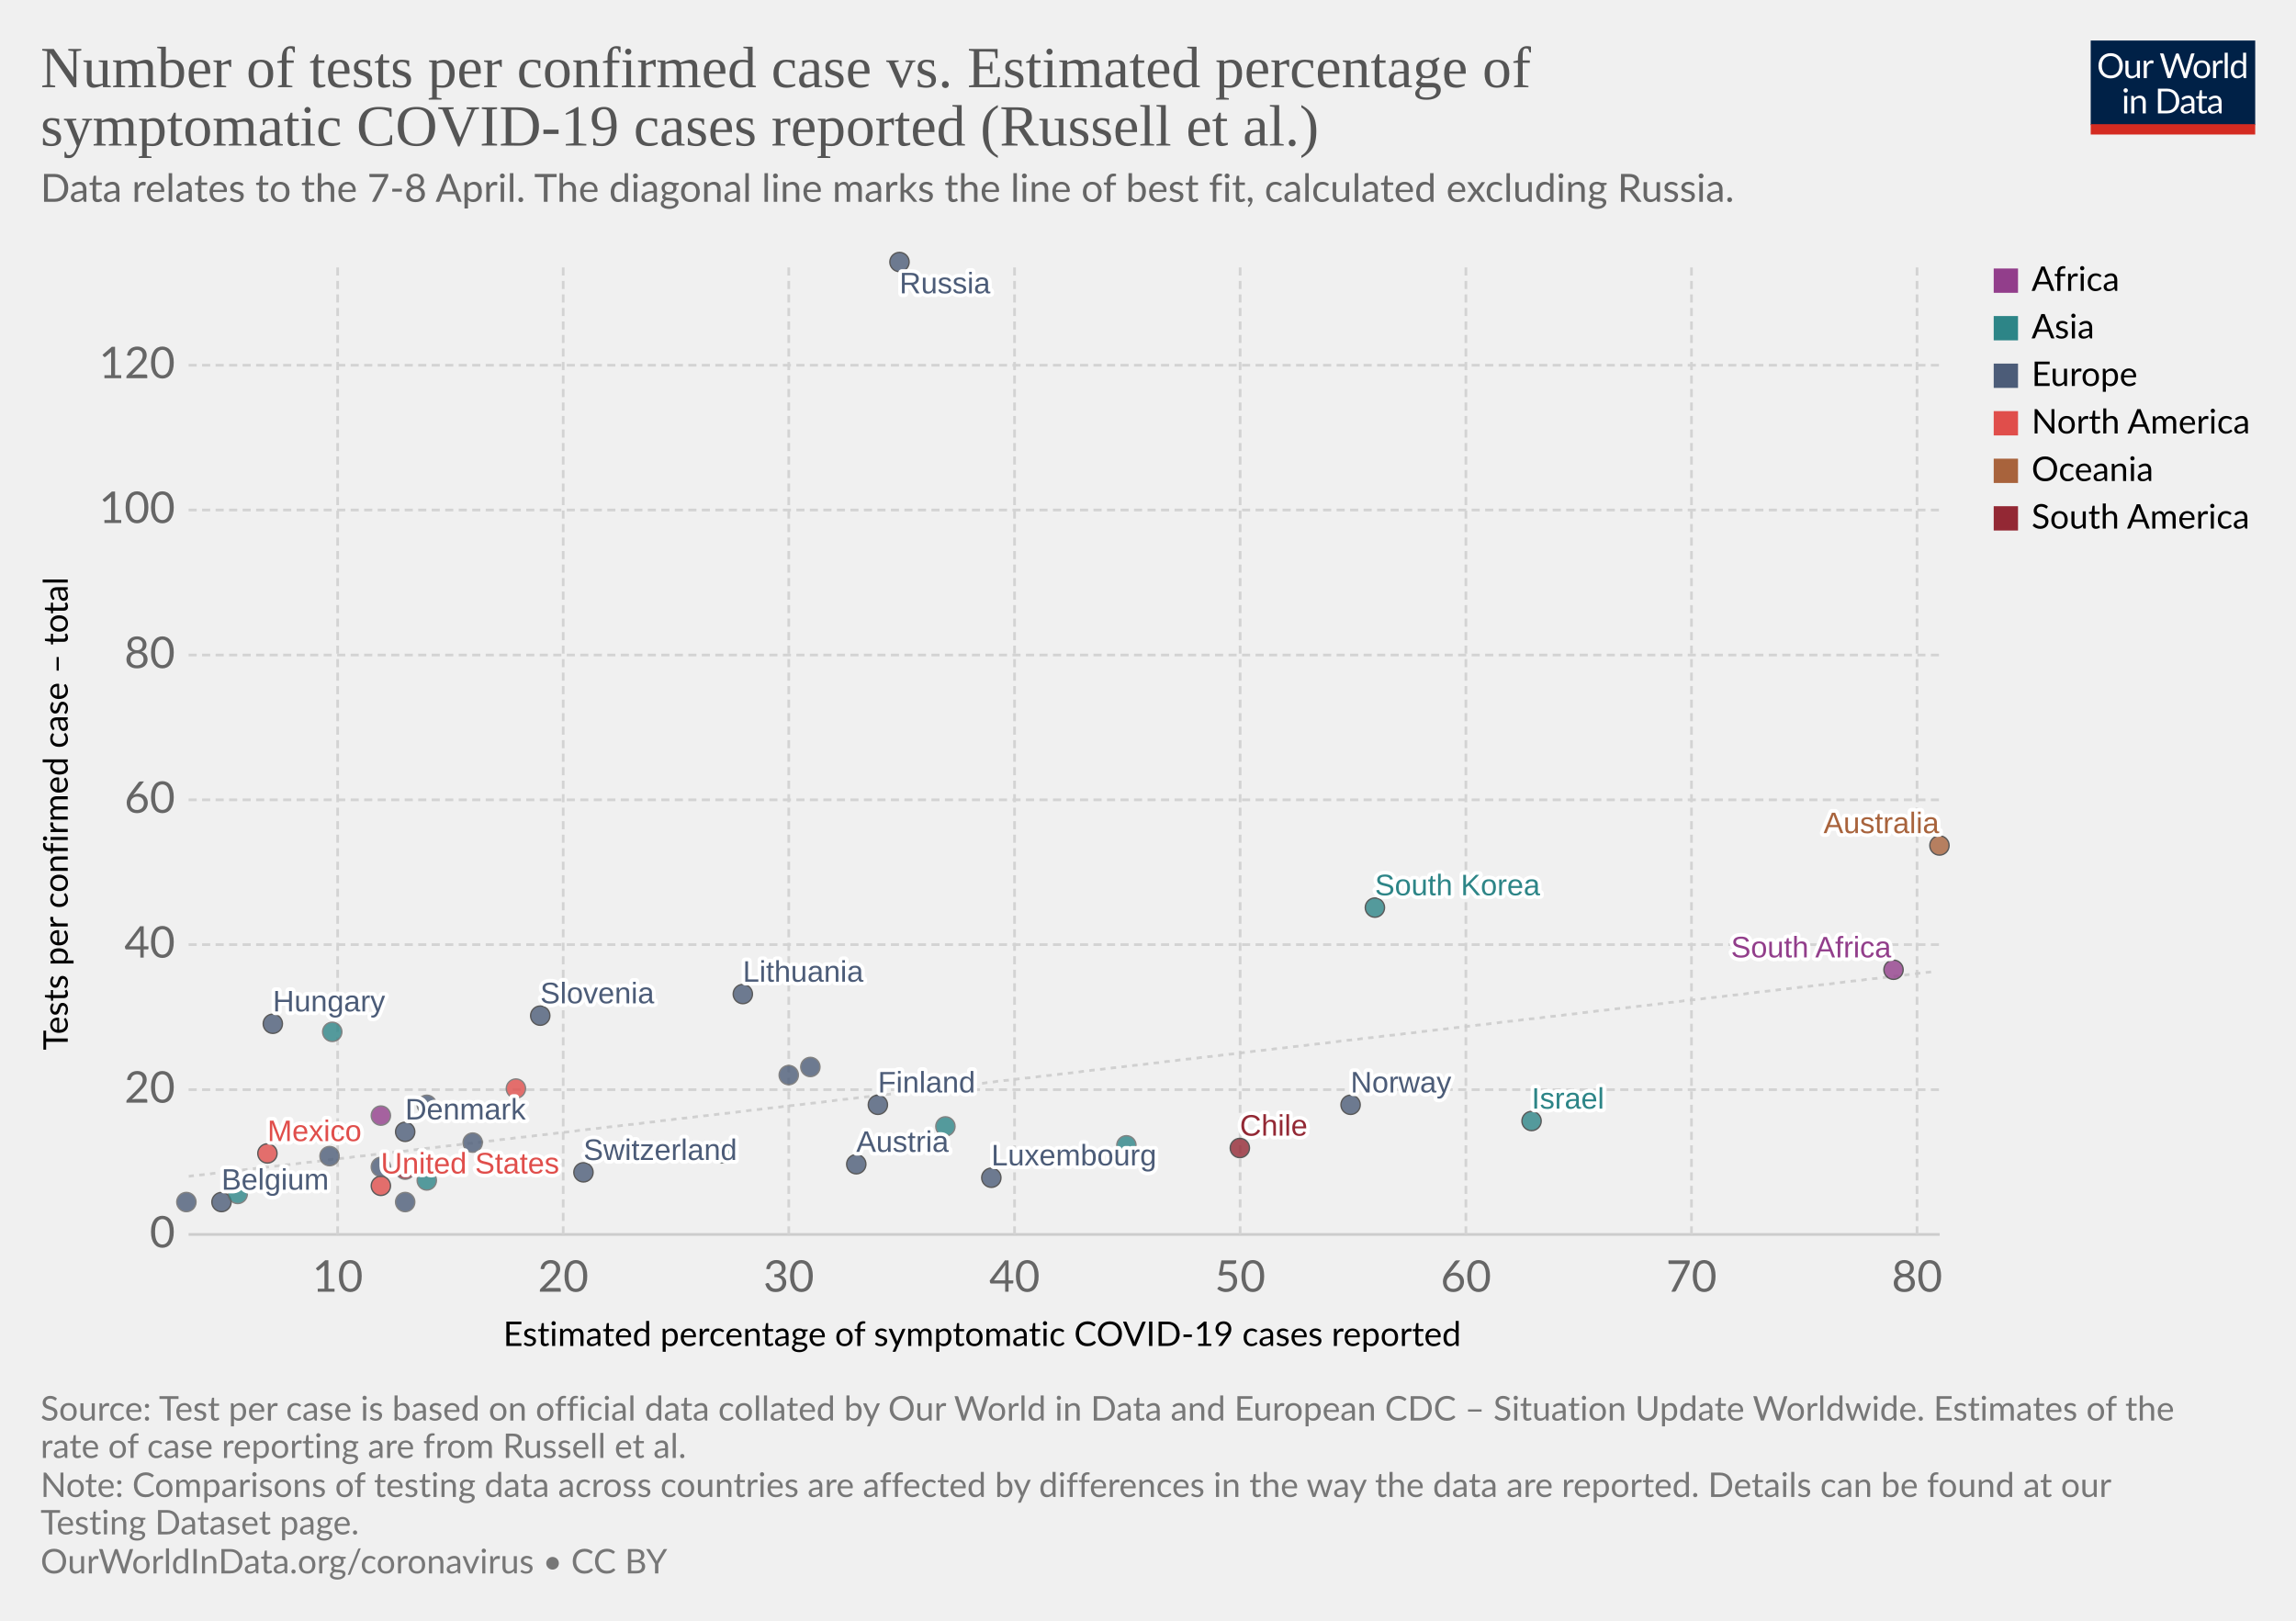
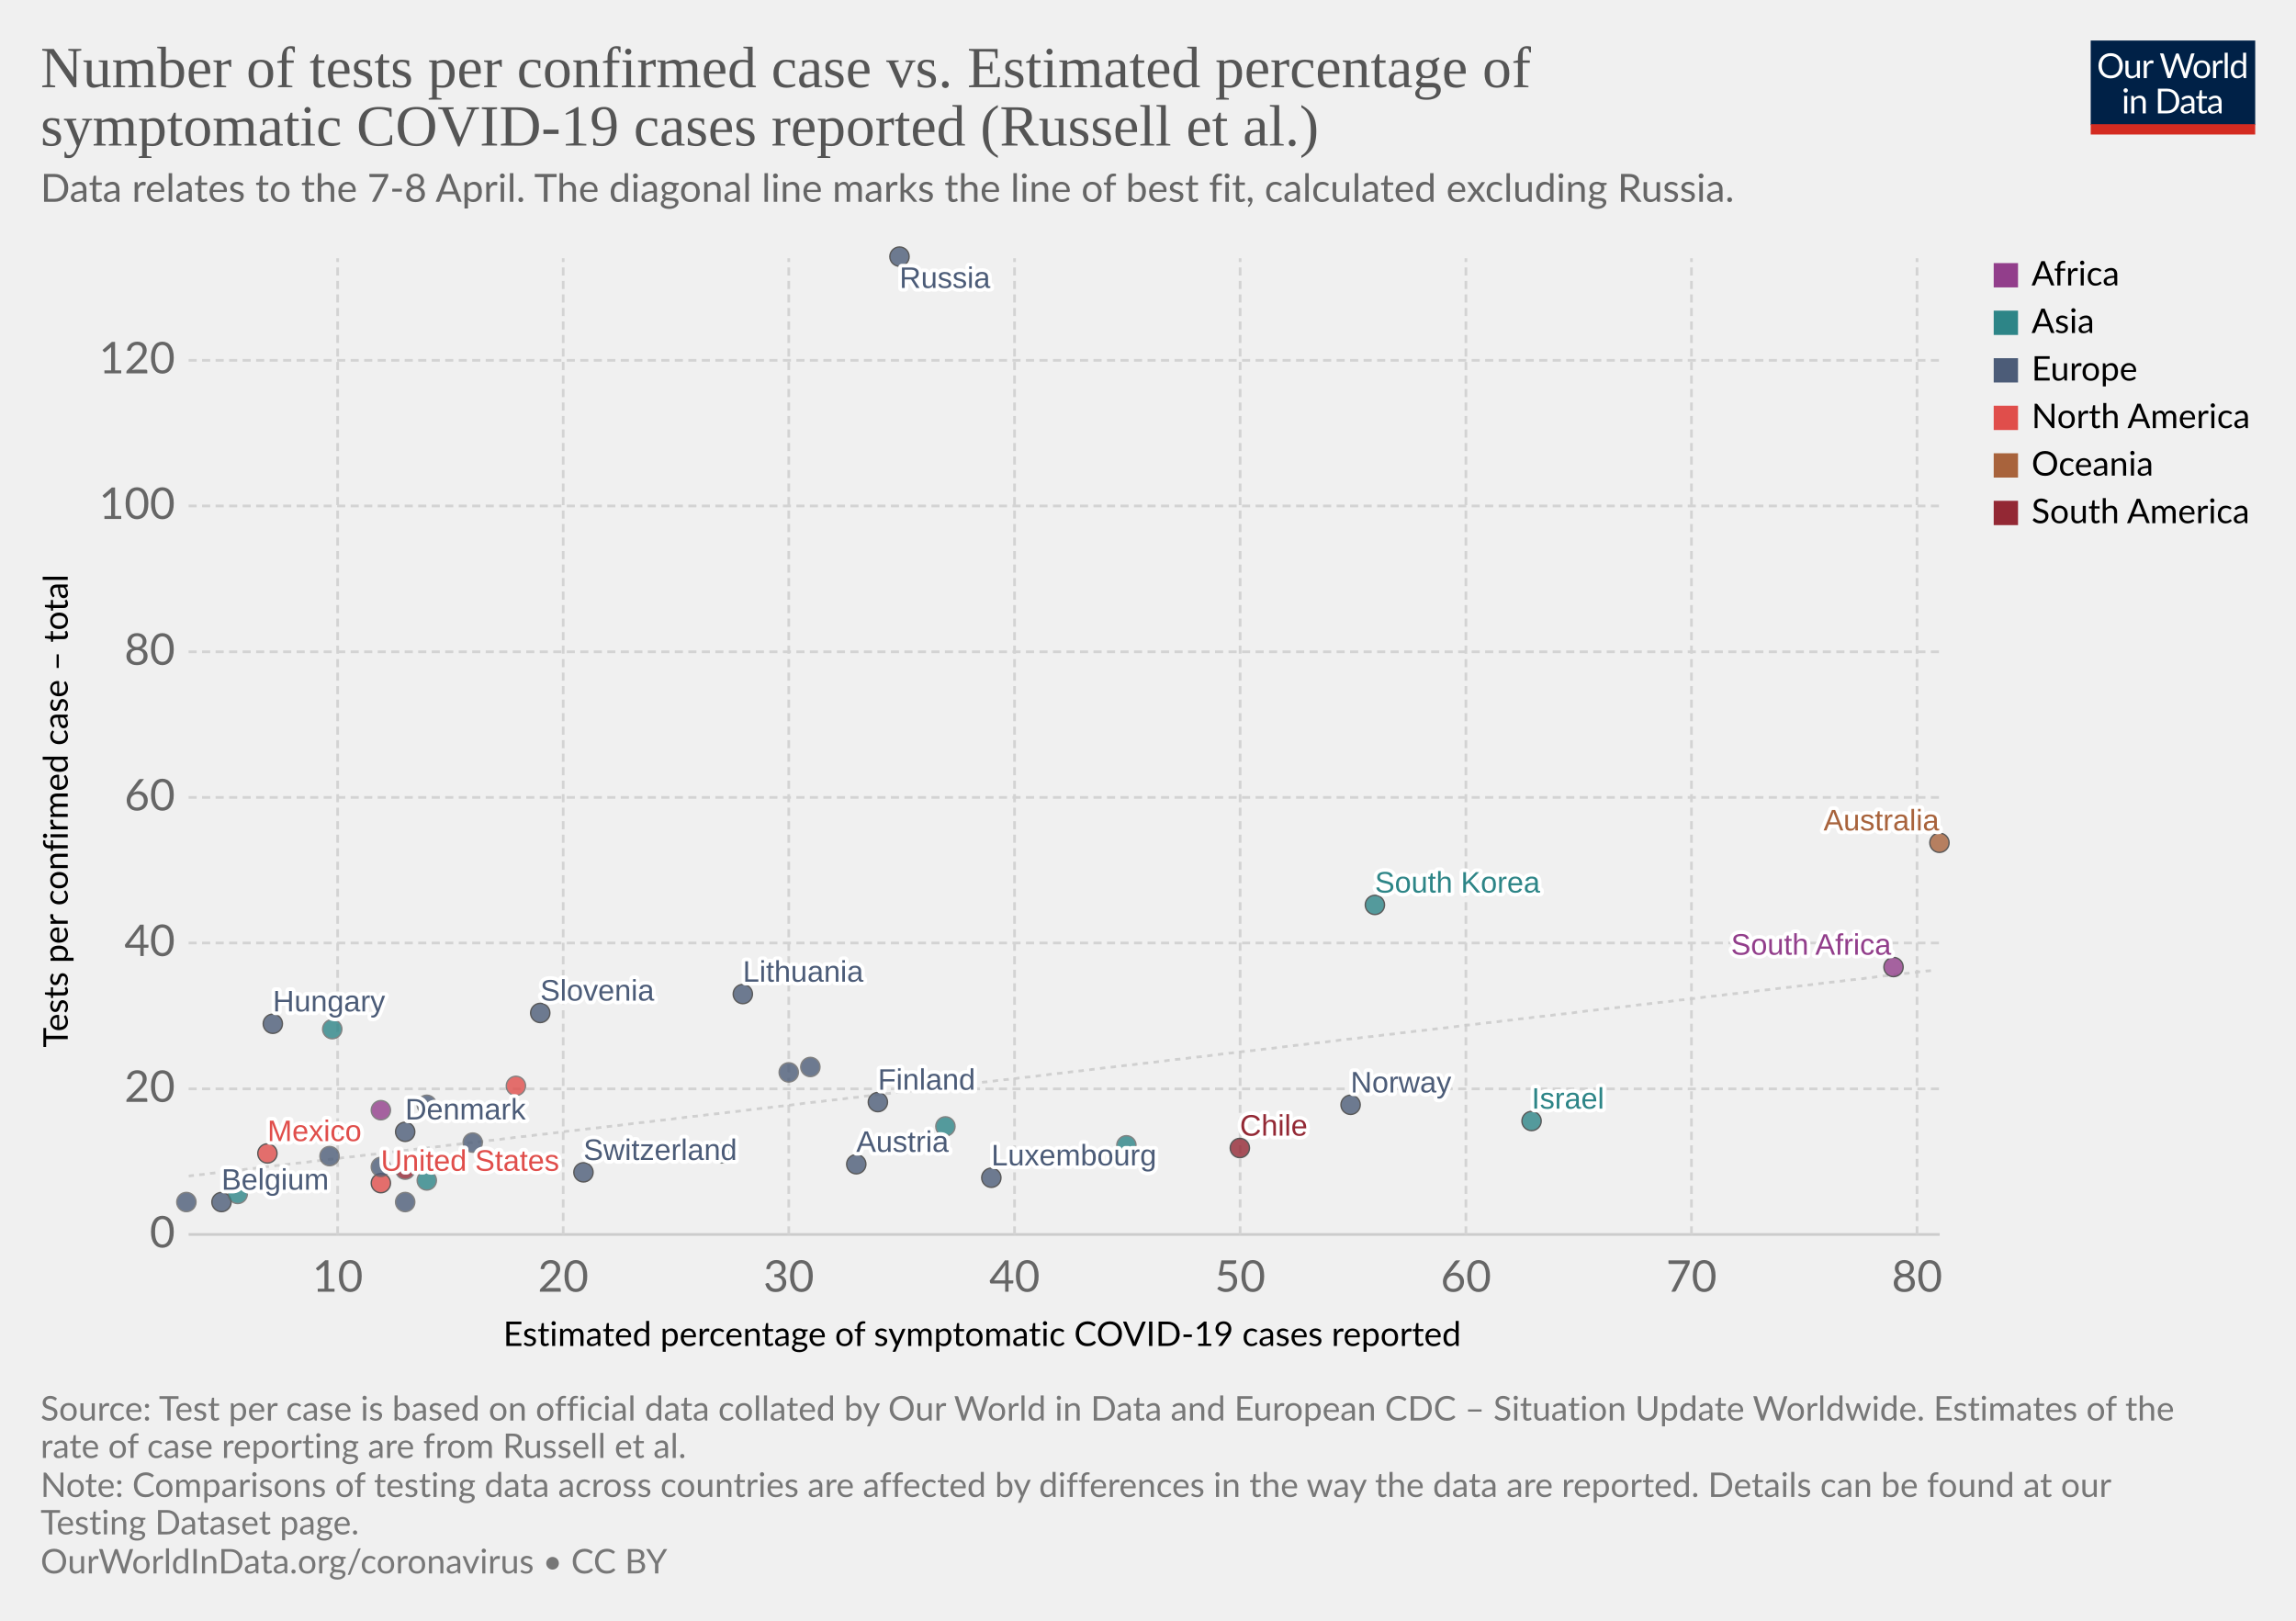
<svg xmlns="http://www.w3.org/2000/svg" version="1.1" style="background-color:#fff;-webkit-font-smoothing:antialiased" width="850" height="600" viewBox="0 0 850 600" font-family="Lato,'Helvetica Neue',Helvetica,Arial,sans-serif" font-size="18" text-rendering="optimizeLegibility">
  <g class="HeaderView">
    <g transform="matrix(.29 0 0 .29 774 15)">
      <svg width="210" height="120" viewBox="0 0 210 120" fill="none">
        <g clip-path="url(#clip0)">
          <path d="M0 0h210v107.89H0V0z" fill="#002147" />
          <path d="M40.98 32.25c0 2.36-.38 4.53-1.12 6.51a14.26 14.26 0 01-8.1 8.4c-1.9.78-4.02 1.17-6.34 1.17a16.6 16.6 0 01-6.33-1.17 14.31 14.31 0 01-8.08-8.4 18.29 18.29 0 01-1.12-6.51c0-2.36.38-4.53 1.12-6.5a14.32 14.32 0 018.07-8.44c1.92-.8 4.03-1.19 6.34-1.19 2.32 0 4.43.4 6.34 1.19 1.92.8 3.56 1.9 4.93 3.34a14.87 14.87 0 013.17 5.1 18.1 18.1 0 011.12 6.5zm-4.38 0c0-1.94-.26-3.68-.8-5.22a10.91 10.91 0 00-2.24-3.89 9.68 9.68 0 00-3.52-2.46 11.95 11.95 0 00-4.62-.86c-1.68 0-3.21.28-4.6.86a9.88 9.88 0 00-3.54 2.46 10.91 10.91 0 00-2.24 3.9c-.53 1.53-.8 3.27-.8 5.2 0 1.94.27 3.68.8 5.22a11.17 11.17 0 002.24 3.9 10.01 10.01 0 003.55 2.44c1.38.56 2.9.83 4.6.83 1.7 0 3.24-.27 4.61-.83a9.8 9.8 0 003.52-2.44 11.17 11.17 0 002.25-3.9c.53-1.54.8-3.28.8-5.21zm26.22-6.54V48H60.5c-.56 0-.9-.27-1.05-.81l-.31-2.4a12.45 12.45 0 01-3.26 2.6c-1.2.64-2.58.96-4.13.96-1.22 0-2.3-.2-3.24-.6a6.52 6.52 0 01-2.33-1.7 7.37 7.37 0 01-1.43-2.67c-.3-1.04-.46-2.2-.46-3.45V25.7h3.91v14.22c0 1.68.38 2.99 1.15 3.91.77.93 1.96 1.39 3.54 1.39 1.16 0 2.24-.27 3.23-.82a10.42 10.42 0 002.8-2.28V25.7h3.91zm8.61 4.47a9.94 9.94 0 012.6-3.56 5.64 5.64 0 013.76-1.3c.47 0 .92.05 1.34.15.44.1.83.27 1.17.49l-.3 2.92c-.09.37-.3.55-.66.55-.2 0-.5-.04-.9-.13a6.21 6.21 0 00-3.24.18c-.54.2-1.03.5-1.47.92-.42.4-.81.9-1.17 1.5-.33.58-.64 1.26-.92 2.02V48H67.7V25.71h2.25c.42 0 .72.08.88.25.16.16.27.44.33.83l.26 3.39zm61.16-13.7L122.75 48h-3.82l-7.99-24.05a21.95 21.95 0 01-.42-1.58 38.36 38.36 0 01-.44 1.58L102.05 48h-3.83L88.4 16.47h3.54c.38 0 .7.1.95.29.26.2.43.43.5.73l6.52 21.9c.1.4.2.83.28 1.28.1.46.2.94.29 1.46l.3-1.46c.12-.47.25-.9.38-1.27l7.41-21.91c.1-.25.26-.48.51-.69.27-.22.58-.33.95-.33h1.23c.38 0 .69.1.92.29.24.2.41.43.53.73l7.4 21.9a28.4 28.4 0 01.68 2.62 29.52 29.52 0 01.52-2.61l6.54-21.91c.07-.27.23-.5.48-.7.27-.21.58-.32.95-.32h3.32zm9.35 8.88c1.63 0 3.1.27 4.4.82a9.43 9.43 0 015.46 5.94c.5 1.4.74 2.98.74 4.73 0 1.76-.25 3.34-.74 4.75a9.43 9.43 0 01-5.46 5.92c-1.3.52-2.77.79-4.4.79-1.64 0-3.12-.27-4.44-.8a9.42 9.42 0 01-3.35-2.3c-.92-1-1.63-2.2-2.13-3.61-.49-1.41-.73-3-.73-4.75s.24-3.33.73-4.73c.5-1.43 1.2-2.64 2.13-3.63a9.4 9.4 0 013.35-2.31c1.32-.55 2.8-.82 4.44-.82zm0 19.89c2.2 0 3.84-.73 4.93-2.2 1.08-1.48 1.63-3.54 1.63-6.18 0-2.66-.55-4.72-1.63-6.2-1.09-1.49-2.73-2.23-4.93-2.23-1.12 0-2.09.2-2.93.57a5.7 5.7 0 00-2.06 1.65 7.5 7.5 0 00-1.24 2.67c-.26 1.04-.4 2.22-.4 3.54 0 2.64.55 4.7 1.64 6.18 1.1 1.47 2.76 2.2 4.99 2.2zm17.97-15.07a9.94 9.94 0 012.6-3.56 5.64 5.64 0 013.76-1.3c.47 0 .91.05 1.34.15.44.1.83.27 1.16.49l-.28 2.92c-.09.37-.31.55-.66.55-.2 0-.5-.04-.9-.13a6.2 6.2 0 00-3.24.18c-.54.2-1.03.5-1.47.92-.43.4-.82.9-1.17 1.5a13.1 13.1 0 00-.92 2.02V48h-3.94V25.71h2.24c.43 0 .72.08.88.25.17.16.28.44.33.83l.27 3.39zm15.04-14.59V48h-3.92V15.6h3.92zm19.55 15.43a6.22 6.22 0 00-2.38-2.05 6.7 6.7 0 00-2.86-.6c-2.07 0-3.66.75-4.77 2.23-1.12 1.48-1.68 3.6-1.68 6.33 0 1.46.13 2.7.38 3.74a7.29 7.29 0 001.1 2.56 4.35 4.35 0 001.78 1.45c.7.3 1.5.46 2.4.46 1.29 0 2.41-.3 3.36-.88a9.6 9.6 0 002.67-2.49V31.02zm3.91-15.43V48h-2.33c-.56 0-.9-.27-1.06-.81l-.35-2.71a12.13 12.13 0 01-3.25 2.77 8.28 8.28 0 01-4.23 1.06 7.31 7.31 0 01-6.14-2.9c-.73-.96-1.3-2.15-1.69-3.57a18.35 18.35 0 01.07-9.48 11.29 11.29 0 011.89-3.7 8.7 8.7 0 017.06-3.34 7.96 7.96 0 016.12 2.62V15.59h3.91zM46.61 70.71V93H42.7V70.71h3.91zm.84-7c0 .39-.08.75-.24 1.09a2.81 2.81 0 01-1.52 1.47 2.67 2.67 0 01-2.16 0 2.9 2.9 0 01-1.45-1.47 2.67 2.67 0 010-2.16c.15-.35.35-.65.6-.9.25-.27.53-.47.85-.62a2.67 2.67 0 012.16 0c.35.15.65.35.9.62.27.25.47.55.62.9.16.34.24.7.24 1.08zm7.97 10.24c.49-.54 1-1.04 1.54-1.48a9.85 9.85 0 013.66-1.84 8.96 8.96 0 015.43.35c.94.4 1.72.97 2.33 1.71a7.36 7.36 0 011.43 2.67c.32 1.04.49 2.19.49 3.45V93h-3.94V78.81c0-1.69-.4-3-1.17-3.92-.76-.93-1.93-1.4-3.5-1.4a6.6 6.6 0 00-3.25.83c-1 .56-1.92 1.31-2.77 2.27V93h-3.94V70.71h2.35c.56 0 .9.28 1.04.82l.3 2.42zm57.7 3.3c0 2.36-.37 4.5-1.11 6.44a14.3 14.3 0 01-3.17 4.98 14.1 14.1 0 01-4.93 3.2c-1.9.76-4.02 1.13-6.33 1.13H85.8V61.47h11.77c2.31 0 4.42.39 6.33 1.15a13.8 13.8 0 018.1 8.18 17.75 17.75 0 011.12 6.45zm-4.37 0c0-1.94-.26-3.67-.8-5.2a10.94 10.94 0 00-2.23-3.87 9.57 9.57 0 00-3.53-2.42 12.23 12.23 0 00-4.61-.83h-7.5v24.62h7.5c1.7 0 3.24-.28 4.61-.84a9.7 9.7 0 003.53-2.4 10.94 10.94 0 002.24-3.87c.53-1.53.8-3.26.8-5.2zm19.8 5.72c-1.8.06-3.34.2-4.62.44-1.26.22-2.3.51-3.1.88-.8.36-1.37.8-1.74 1.3-.35.5-.53 1.05-.53 1.67 0 .58.1 1.1.3 1.52a3 3 0 00.76 1.05c.34.27.73.46 1.17.6.45.11.94.17 1.45.17a7.28 7.28 0 003.5-.81 11.95 11.95 0 002.82-2.2v-4.62zm-12.65-9.11a12.73 12.73 0 013.98-2.66c1.43-.59 3-.88 4.73-.88 1.25 0 2.36.2 3.33.61a6.81 6.81 0 013.94 4.38c.33 1.04.5 2.19.5 3.43V93h-1.74a1.8 1.8 0 01-.88-.18c-.2-.13-.36-.38-.48-.74l-.44-2.12c-.59.55-1.16 1.03-1.72 1.46a9.48 9.48 0 01-3.74 1.7c-.69.15-1.46.23-2.3.23-.87 0-1.69-.12-2.45-.35a5.34 5.34 0 01-3.34-2.93 6.64 6.64 0 01-.49-2.64c0-.88.25-1.72.73-2.53a6.33 6.33 0 012.35-2.17c1.09-.63 2.5-1.15 4.25-1.54 1.75-.41 3.89-.65 6.42-.7v-1.75c0-1.73-.37-3.03-1.12-3.91-.75-.9-1.84-1.34-3.28-1.34-.97 0-1.78.12-2.44.37-.64.23-1.2.5-1.7.81l-1.23.82c-.33.23-.67.35-1 .35-.27 0-.5-.07-.69-.2a2.1 2.1 0 01-.48-.53l-.7-1.25zm27.67 19.5c-1.76 0-3.12-.5-4.07-1.48-.94-.98-1.41-2.4-1.41-4.25V74h-2.68a.9.9 0 01-.6-.2c-.16-.14-.24-.36-.24-.66v-1.56l3.65-.46.9-6.89a.9.9 0 01.29-.52.88.88 0 01.62-.22H142v7.67h6.44V74H142v13.38c0 .94.22 1.63.68 2.09.45.45 1.04.68 1.76.68a3.21 3.21 0 001.85-.53l.55-.35c.16-.12.3-.18.41-.18.2 0 .4.13.55.38l1.15 1.87a7.45 7.45 0 01-2.44 1.5c-.96.35-1.94.52-2.95.52zm19.68-10.4c-1.8.07-3.34.21-4.62.45-1.26.22-2.3.51-3.1.88-.8.36-1.37.8-1.74 1.3-.35.5-.53 1.05-.53 1.67 0 .58.1 1.1.3 1.52.18.42.44.77.76 1.05.34.27.73.46 1.17.6.45.11.94.17 1.45.17a7.3 7.3 0 003.5-.81 12.04 12.04 0 002.82-2.2v-4.62zm-12.65-9.1a12.72 12.72 0 013.99-2.66c1.42-.59 3-.88 4.72-.88 1.25 0 2.36.2 3.33.61a6.81 6.81 0 013.94 4.38c.33 1.04.5 2.19.5 3.43V93h-1.74a1.8 1.8 0 01-.88-.18c-.2-.13-.36-.38-.48-.74l-.44-2.12c-.59.55-1.16 1.03-1.72 1.46a9.48 9.48 0 01-3.74 1.7c-.69.15-1.46.23-2.3.23-.87 0-1.69-.12-2.45-.35a5.33 5.33 0 01-3.34-2.93 6.62 6.62 0 01-.49-2.64c0-.88.25-1.72.73-2.53a6.33 6.33 0 012.35-2.17c1.09-.63 2.5-1.15 4.25-1.54a31.2 31.2 0 016.42-.7v-1.75c0-1.73-.37-3.03-1.12-3.91-.75-.9-1.84-1.34-3.28-1.34-.97 0-1.78.12-2.44.37-.64.23-1.2.5-1.7.81-.46.3-.87.57-1.22.82-.34.23-.68.35-1.02.35-.26 0-.49-.07-.68-.2a1.88 1.88 0 01-.48-.53l-.7-1.25z" fill="#fff" />
          <path fill="#D42B21" d="M0 106.79h210V120H0z" />
        </g>
        <defs>
          <clipPath id="clip0">
            <path fill="#fff" d="M0 0h210v120H0z" />
          </clipPath>
        </defs>
      </svg>
    </g>
-     <a href="https://ourworldindata.org/grapher/number-of-tests-per-confirmed-case-vs-estimated-percentage-of-symptomatic-covid-19-cases-reported-russel-et-al?year=latest&amp;time=earliest..latest" target="_blank" font-family="&quot;Playfair Display&quot;,Georgia,&quot;Times New Roman&quot;,serif">
+     <a href="https://ourworldindata.org/grapher/number-of-tests-per-confirmed-case-vs-estimated-percentage-of-symptomatic-covid-19-cases-reported-russel-et-al?time=earliest..latest" target="_blank" font-family="&quot;Playfair Display&quot;,Georgia,&quot;Times New Roman&quot;,serif">
      <text font-size="21.6" x="15" y="32.3" fill="#555">
        <tspan x="15" y="32.28">Number of tests per confirmed case vs. Estimated percentage of</tspan>
        <tspan x="15" y="53.88">symptomatic COVID-19 cases reported (Russell et al.)</tspan>
      </text>
    </a>
    <text font-size="14.4" x="15" y="74.7" fill="#666">
      <tspan x="15" y="74.72">Data relates to the 7-8 April. The diagonal line marks the line of best fit, calculated excluding Russia.</tspan>
    </text>
  </g>
  <g class="ScatterPlot">
    <g class="DualAxisView">
      <g class="HorizontalAxis">
        <text font-size="12.6" x="186.3" y="498.3">
          <tspan x="186.3" y="498.28">Estimated percentage of symptomatic COVID-19 cases reported</tspan>
        </text>
        <text x="125" y="478.2" fill="#666" text-anchor="middle" font-size="16.2">10</text>
        <text x="208.5" y="478.2" fill="#666" text-anchor="middle" font-size="16.2">20</text>
        <text x="292" y="478.2" fill="#666" text-anchor="middle" font-size="16.2">30</text>
        <text x="375.6" y="478.2" fill="#666" text-anchor="middle" font-size="16.2">40</text>
        <text x="459.1" y="478.2" fill="#666" text-anchor="middle" font-size="16.2">50</text>
        <text x="542.7" y="478.2" fill="#666" text-anchor="middle" font-size="16.2">60</text>
        <text x="626.2" y="478.2" fill="#666" text-anchor="middle" font-size="16.2">70</text>
        <text x="709.7" y="478.2" fill="#666" text-anchor="middle" font-size="16.2">80</text>
      </g>
      <g class="VerticalAxis">
-         <text font-size="12.6" x="-388.8" y="25.1" transform="rotate(-90)">
-           <tspan x="-388.79" y="25.08">Tests per confirmed case – total</tspan>
+         <text font-size="12.6" x="-387.8" y="25.1" transform="rotate(-90)">
+           <tspan x="-387.79" y="25.08">Tests per confirmed case – total</tspan>
        </text>
        <text x="64.82" y="457" fill="#666" dominant-baseline="middle" text-anchor="end" font-size="16.2">0</text>
-         <text x="64.82" y="403.4" fill="#666" dominant-baseline="middle" text-anchor="end" font-size="16.2">20</text>
-         <text x="64.82" y="349.7" fill="#666" dominant-baseline="middle" text-anchor="end" font-size="16.2">40</text>
-         <text x="64.82" y="296.1" fill="#666" dominant-baseline="middle" text-anchor="end" font-size="16.2">60</text>
-         <text x="64.82" y="242.5" fill="#666" dominant-baseline="middle" text-anchor="end" font-size="16.2">80</text>
-         <text x="64.82" y="188.8" fill="#666" dominant-baseline="middle" text-anchor="end" font-size="16.2">100</text>
-         <text x="64.82" y="135.2" fill="#666" dominant-baseline="middle" text-anchor="end" font-size="16.2">120</text>
+         <text x="64.82" y="403.1" fill="#666" dominant-baseline="middle" text-anchor="end" font-size="16.2">20</text>
+         <text x="64.82" y="349.1" fill="#666" dominant-baseline="middle" text-anchor="end" font-size="16.2">40</text>
+         <text x="64.82" y="295.2" fill="#666" dominant-baseline="middle" text-anchor="end" font-size="16.2">60</text>
+         <text x="64.82" y="241.3" fill="#666" dominant-baseline="middle" text-anchor="end" font-size="16.2">80</text>
+         <text x="64.82" y="187.3" fill="#666" dominant-baseline="middle" text-anchor="end" font-size="16.2">100</text>
+         <text x="64.82" y="133.4" fill="#666" dominant-baseline="middle" text-anchor="end" font-size="16.2">120</text>
      </g>
      <g class="AxisGridLines horizontalLines">
        <path stroke="#ccc" d="M69.82 457h648.27" />
-         <path stroke="#d3d3d3" stroke-dasharray="3,2" d="M69.82 403.4h648.27M69.82 349.7h648.27M69.82 296.1h648.27M69.82 242.5h648.27M69.82 188.8h648.27M69.82 135.2h648.27" />
+         <path stroke="#d3d3d3" stroke-dasharray="3,2" d="M69.82 403.1h648.27M69.82 349.1h648.27M69.82 295.2h648.27M69.82 241.3h648.27M69.82 187.3h648.27M69.82 133.4h648.27" />
      </g>
      <g class="AxisGridLines verticalLines" stroke="#d3d3d3" stroke-dasharray="3,2">
-         <path d="M125 457V97.6M208.5 457V97.6M292 457V97.6M375.6 457V97.6M459.1 457V97.6M542.7 457V97.6M626.2 457V97.6M709.7 457V97.6" />
+         <path d="M125 457V95.6M208.5 457V95.6M292 457V95.6M375.6 457V95.6M459.1 457V95.6M542.7 457V95.6M626.2 457V95.6M709.7 457V95.6" />
      </g>
    </g>
    <g>
      <defs>
        <clipPath id="a">
-           <path d="M69.82 97.6H718.1V457H69.82z" />
+           <path d="M69.82 95.6H718.1V457H69.82z" />
        </clipPath>
      </defs>
-       <path d="M69.8 435.5l1.3-.2 1.3-.1 1.3-.2 1.3-.1 1.3-.2 1.3-.1 1.3-.2 1.3-.1 1.3-.2 1.3-.1 1.3-.2 1.3-.1 1.3-.2 1.3-.1 1.3-.2 1.3-.2 1.3-.1 1.3-.2 1.3-.1 1.2-.2 1.3-.1 1.3-.2 1.3-.1 1.3-.2 1.3-.1 1.3-.2 1.3-.1 1.3-.2 1.3-.1 1.3-.2 1.3-.1 1.3-.2 1.3-.1 1.3-.2 1.3-.1 1.3-.2 1.3-.1 1.3-.2 1.3-.1 1.3-.2 1.3-.2 1.3-.1 1.3-.2 1.3-.1 1.3-.2 1.3-.1 1.3-.2 1.3-.1 1.2-.2 1.3-.1 1.3-.2 1.3-.1 1.3-.2 1.3-.1 1.3-.2 1.3-.1 1.3-.2 1.3-.1 1.3-.2 1.3-.1 1.3-.2 1.3-.1 1.3-.2 1.3-.2 1.3-.1 1.3-.2 1.3-.1 1.3-.2 1.3-.1 1.3-.2 1.3-.1 1.3-.2 1.3-.1 1.3-.2 1.3-.1 1.3-.2 1.3-.1 1.2-.2 1.3-.1 1.3-.2 1.3-.1 1.3-.2 1.3-.1 1.3-.2 1.3-.1 1.3-.2 1.3-.1 1.3-.2 1.3-.2 1.3-.1 1.3-.2 1.3-.1 1.3-.2 1.3-.1 1.3-.2 1.3-.1 1.3-.2 1.3-.1 1.3-.2 1.3-.1 1.3-.2 1.3-.1 1.3-.2 1.3-.1 1.3-.2 1.3-.1 1.2-.2 1.3-.1 1.3-.2 1.3-.1 1.3-.2 1.3-.2 1.3-.1 1.3-.2 1.3-.1 1.3-.2 1.3-.1 1.3-.2 1.3-.1 1.3-.2 1.3-.1 1.3-.2 1.3-.1 1.3-.2 1.3-.1 1.3-.2 1.3-.1 1.3-.2 1.3-.1 1.3-.2 1.3-.1 1.3-.2 1.3-.1 1.3-.2 1.3-.2 1.2-.1 1.3-.2 1.3-.1 1.3-.2 1.3-.1 1.3-.2 1.3-.1 1.3-.2 1.3-.1 1.3-.2 1.3-.1 1.3-.2 1.3-.1 1.3-.2 1.3-.1 1.3-.2 1.3-.1 1.3-.2 1.3-.1 1.3-.2 1.3-.1 1.3-.2 1.3-.1 1.3-.2 1.3-.2 1.3-.1 1.3-.2 1.3-.1 1.3-.2 1.2-.1 1.3-.2 1.3-.1 1.3-.2 1.3-.1 1.3-.2 1.3-.1 1.3-.2 1.3-.1 1.3-.2 1.3-.1 1.3-.2 1.3-.1 1.3-.2 1.3-.1 1.3-.2 1.3-.1 1.3-.2 1.3-.2 1.3-.1 1.3-.2 1.3-.1 1.3-.2 1.3-.1 1.3-.2 1.3-.1 1.3-.2 1.3-.1 1.3-.2 1.2-.1 1.3-.2 1.3-.1 1.3-.2 1.3-.1 1.3-.2 1.3-.1 1.3-.2 1.3-.1 1.3-.2 1.3-.1 1.3-.2 1.3-.1 1.3-.2 1.3-.2 1.3-.1 1.3-.2 1.3-.1 1.3-.2 1.3-.1 1.3-.2 1.3-.1 1.3-.2 1.3-.1 1.3-.2 1.3-.1 1.3-.2 1.3-.1 1.3-.2 1.2-.1 1.3-.2 1.3-.1 1.3-.2 1.3-.1 1.3-.2 1.3-.1 1.3-.2 1.3-.2 1.3-.1 1.3-.2 1.3-.1 1.3-.2 1.3-.1 1.3-.2 1.3-.1 1.3-.2 1.3-.1 1.3-.2 1.3-.1 1.3-.2 1.3-.1 1.3-.2 1.3-.1 1.3-.2 1.3-.1 1.3-.2 1.3-.1 1.3-.2 1.2-.1 1.3-.2 1.3-.1 1.3-.2 1.3-.2 1.3-.1 1.3-.2 1.3-.1 1.3-.2 1.3-.1 1.3-.2 1.3-.1 1.3-.2 1.3-.1 1.3-.2 1.3-.1 1.3-.2 1.3-.1 1.3-.2 1.3-.1 1.3-.2 1.3-.1 1.3-.2 1.3-.1 1.3-.2 1.3-.1 1.3-.2 1.3-.2 1.3-.1 1.2-.2 1.3-.1 1.3-.2 1.3-.1 1.3-.2 1.3-.1 1.3-.2 1.3-.1 1.3-.2 1.3-.1 1.3-.2 1.3-.1 1.3-.2 1.3-.1 1.3-.2 1.3-.1 1.3-.2 1.3-.1 1.3-.2 1.3-.1 1.3-.2 1.3-.1 1.3-.2 1.3-.2 1.3-.1 1.3-.2 1.3-.1 1.3-.2 1.3-.1 1.2-.2 1.3-.1 1.3-.2 1.3-.1 1.3-.2 1.3-.1 1.3-.2 1.3-.1 1.3-.2 1.3-.1 1.3-.2 1.3-.1 1.3-.2 1.3-.1 1.3-.2 1.3-.1 1.3-.2 1.3-.2 1.3-.1 1.3-.2 1.3-.1 1.3-.2 1.3-.1 1.3-.2 1.3-.1 1.3-.2 1.3-.1 1.3-.2 1.3-.1 1.2-.2 1.3-.1 1.3-.2 1.3-.1 1.3-.2 1.3-.1 1.3-.2 1.3-.1 1.3-.2 1.3-.1 1.3-.2 1.3-.1 1.3-.2 1.3-.2 1.3-.1 1.3-.2 1.3-.1 1.3-.2 1.3-.1 1.3-.2 1.3-.1 1.3-.2 1.3-.1 1.3-.2 1.3-.1 1.3-.2 1.3-.1 1.3-.2 1.3-.1 1.2-.2 1.3-.1 1.3-.2 1.3-.1 1.3-.2 1.3-.1 1.3-.2 1.3-.2 1.3-.1 1.3-.2 1.3-.1 1.3-.2 1.3-.1 1.3-.2 1.3-.1 1.3-.2 1.3-.1 1.3-.2 1.3-.1 1.3-.2 1.3-.1 1.3-.2 1.3-.1 1.3-.2 1.3-.1 1.3-.2 1.3-.1 1.3-.2 1.3-.1 1.2-.2 1.3-.2 1.3-.1 1.3-.2 1.3-.1 1.3-.2 1.3-.1 1.3-.2 1.3-.1 1.3-.2 1.3-.1 1.3-.2 1.3-.1 1.3-.2 1.3-.1 1.3-.2 1.3-.1 1.3-.2 1.3-.1 1.3-.2 1.3-.1 1.3-.2 1.3-.1 1.3-.2 1.3-.1 1.3-.2 1.3-.2 1.3-.1 1.3-.2 1.2-.1 1.3-.2 1.3-.1 1.3-.2 1.3-.1 1.3-.2 1.3-.1 1.3-.2 1.3-.1 1.3-.2 1.3-.1 1.3-.2 1.3-.1 1.3-.2 1.3-.1 1.3-.2 1.3-.1 1.3-.2 1.3-.1 1.3-.2 1.3-.2 1.3-.1 1.3-.2 1.3-.1 1.3-.2 1.3-.1 1.3-.2 1.3-.1 1.3-.2 1.2-.1 1.3-.2 1.3-.1 1.3-.2 1.3-.1 1.3-.2 1.3-.1 1.3-.2 1.3-.1 1.3-.2 1.3-.1 1.3-.2 1.3-.1 1.3-.2 1.3-.1 1.3-.2 1.3-.2 1.3-.1 1.3-.2 1.3-.1 1.3-.2 1.3-.1 1.3-.2 1.3-.1 1.3-.2 1.3-.1 1.3-.2 1.3-.1 1.3-.2 1.2-.1 1.3-.2 1.3-.1 1.3-.2 1.3-.1 1.3-.2 1.3-.1 1.3-.2 1.3-.1 1.3-.2 1.3-.2 1.3-.1 1.3-.2 1.3-.1 1.3-.2 1.3-.1" clip-path="url(#a)" opacity=".9" fill="none" stroke="#ccc" stroke-dasharray="2 2" />
+       <path d="M69.8 435.4l1.3-.2 1.3-.1 1.3-.2 1.3-.1 1.3-.2 1.3-.2 1.3-.1 1.3-.2 1.3-.1 1.3-.2 1.3-.1 1.3-.2 1.3-.1 1.3-.2 1.3-.1 1.3-.2 1.3-.1 1.3-.2 1.3-.1 1.2-.2 1.3-.1 1.3-.2 1.3-.2 1.3-.1 1.3-.2 1.3-.1 1.3-.2 1.3-.1 1.3-.2 1.3-.1 1.3-.2 1.3-.1 1.3-.2 1.3-.1 1.3-.2 1.3-.1 1.3-.2 1.3-.1 1.3-.2 1.3-.2 1.3-.1 1.3-.2 1.3-.1 1.3-.2 1.3-.1 1.3-.2 1.3-.1 1.3-.2 1.2-.1 1.3-.2 1.3-.1 1.3-.2 1.3-.1 1.3-.2 1.3-.1 1.3-.2 1.3-.2 1.3-.1 1.3-.2 1.3-.1 1.3-.2 1.3-.1 1.3-.2 1.3-.1 1.3-.2 1.3-.1 1.3-.2 1.3-.1 1.3-.2 1.3-.1 1.3-.2 1.3-.1 1.3-.2 1.3-.2 1.3-.1 1.3-.2 1.3-.1 1.2-.2 1.3-.1 1.3-.2 1.3-.1 1.3-.2 1.3-.1 1.3-.2 1.3-.1 1.3-.2 1.3-.1 1.3-.2 1.3-.1 1.3-.2 1.3-.2 1.3-.1 1.3-.2 1.3-.1 1.3-.2 1.3-.1 1.3-.2 1.3-.1 1.3-.2 1.3-.1 1.3-.2 1.3-.1 1.3-.2 1.3-.1 1.3-.2 1.3-.1 1.2-.2 1.3-.2 1.3-.1 1.3-.2 1.3-.1 1.3-.2 1.3-.1 1.3-.2 1.3-.1 1.3-.2 1.3-.1 1.3-.2 1.3-.1 1.3-.2 1.3-.1 1.3-.2 1.3-.1 1.3-.2 1.3-.2 1.3-.1 1.3-.2 1.3-.1 1.3-.2 1.3-.1 1.3-.2 1.3-.1 1.3-.2 1.3-.1 1.3-.2 1.2-.1 1.3-.2 1.3-.1 1.3-.2 1.3-.1 1.3-.2 1.3-.2 1.3-.1 1.3-.2 1.3-.1 1.3-.2 1.3-.1 1.3-.2 1.3-.1 1.3-.2 1.3-.1 1.3-.2 1.3-.1 1.3-.2 1.3-.1 1.3-.2 1.3-.1 1.3-.2 1.3-.2 1.3-.1 1.3-.2 1.3-.1 1.3-.2 1.3-.1 1.2-.2 1.3-.1 1.3-.2 1.3-.1 1.3-.2 1.3-.1 1.3-.2 1.3-.1 1.3-.2 1.3-.1 1.3-.2 1.3-.2 1.3-.1 1.3-.2 1.3-.1 1.3-.2 1.3-.1 1.3-.2 1.3-.1 1.3-.2 1.3-.1 1.3-.2 1.3-.1 1.3-.2 1.3-.1 1.3-.2 1.3-.1 1.3-.2 1.3-.2 1.2-.1 1.3-.2 1.3-.1 1.3-.2 1.3-.1 1.3-.2 1.3-.1 1.3-.2 1.3-.1 1.3-.2 1.3-.1 1.3-.2 1.3-.1 1.3-.2 1.3-.1 1.3-.2 1.3-.2 1.3-.1 1.3-.2 1.3-.1 1.3-.2 1.3-.1 1.3-.2 1.3-.1 1.3-.2 1.3-.1 1.3-.2 1.3-.1 1.3-.2 1.2-.1 1.3-.2 1.3-.1 1.3-.2 1.3-.2 1.3-.1 1.3-.2 1.3-.1 1.3-.2 1.3-.1 1.3-.2 1.3-.1 1.3-.2 1.3-.1 1.3-.2 1.3-.1 1.3-.2 1.3-.1 1.3-.2 1.3-.1 1.3-.2 1.3-.2 1.3-.1 1.3-.2 1.3-.1 1.3-.2 1.3-.1 1.3-.2 1.3-.1 1.2-.2 1.3-.1 1.3-.2 1.3-.1 1.3-.2 1.3-.1 1.3-.2 1.3-.1 1.3-.2 1.3-.2 1.3-.1 1.3-.2 1.3-.1 1.3-.2 1.3-.1 1.3-.2 1.3-.1 1.3-.2 1.3-.1 1.3-.2 1.3-.1 1.3-.2 1.3-.1 1.3-.2 1.3-.1 1.3-.2 1.3-.2 1.3-.1 1.3-.2 1.2-.1 1.3-.2 1.3-.1 1.3-.2 1.3-.1 1.3-.2 1.3-.1 1.3-.2 1.3-.1 1.3-.2 1.3-.1 1.3-.2 1.3-.1 1.3-.2 1.3-.2 1.3-.1 1.3-.2 1.3-.1 1.3-.2 1.3-.1 1.3-.2 1.3-.1 1.3-.2 1.3-.1 1.3-.2 1.3-.1 1.3-.2 1.3-.1 1.3-.2 1.2-.1 1.3-.2 1.3-.2 1.3-.1 1.3-.2 1.3-.1 1.3-.2 1.3-.1 1.3-.2 1.3-.1 1.3-.2 1.3-.1 1.3-.2 1.3-.1 1.3-.2 1.3-.1 1.3-.2 1.3-.1 1.3-.2 1.3-.2 1.3-.1 1.3-.2 1.3-.1 1.3-.2 1.3-.1 1.3-.2 1.3-.1 1.3-.2 1.3-.1 1.2-.2 1.3-.1 1.3-.2 1.3-.1 1.3-.2 1.3-.1 1.3-.2 1.3-.2 1.3-.1 1.3-.2 1.3-.1 1.3-.2 1.3-.1 1.3-.2 1.3-.1 1.3-.2 1.3-.1 1.3-.2 1.3-.1 1.3-.2 1.3-.1 1.3-.2 1.3-.1 1.3-.2 1.3-.2 1.3-.1 1.3-.2 1.3-.1 1.3-.2 1.2-.1 1.3-.2 1.3-.1 1.3-.2 1.3-.1 1.3-.2 1.3-.1 1.3-.2 1.3-.1 1.3-.2 1.3-.1 1.3-.2 1.3-.2 1.3-.1 1.3-.2 1.3-.1 1.3-.2 1.3-.1 1.3-.2 1.3-.1 1.3-.2 1.3-.1 1.3-.2 1.3-.1 1.3-.2 1.3-.1 1.3-.2 1.3-.1 1.3-.2 1.2-.2 1.3-.1 1.3-.2 1.3-.1 1.3-.2 1.3-.1 1.3-.2 1.3-.1 1.3-.2 1.3-.1 1.3-.2 1.3-.1 1.3-.2 1.3-.1 1.3-.2 1.3-.1 1.3-.2 1.3-.2 1.3-.1 1.3-.2 1.3-.1 1.3-.2 1.3-.1 1.3-.2 1.3-.1 1.3-.2 1.3-.1 1.3-.2 1.3-.1 1.2-.2 1.3-.1 1.3-.2 1.3-.1 1.3-.2 1.3-.2 1.3-.1 1.3-.2 1.3-.1 1.3-.2 1.3-.1 1.3-.2 1.3-.1 1.3-.2 1.3-.1 1.3-.2 1.3-.1 1.3-.2 1.3-.1 1.3-.2 1.3-.1 1.3-.2 1.3-.2 1.3-.1 1.3-.2 1.3-.1 1.3-.2 1.3-.1 1.3-.2 1.2-.1 1.3-.2 1.3-.1 1.3-.2 1.3-.1 1.3-.2 1.3-.1 1.3-.2 1.3-.1 1.3-.2 1.3-.2 1.3-.1 1.3-.2 1.3-.1 1.3-.2 1.3-.1 1.3-.2 1.3-.1 1.3-.2 1.3-.1 1.3-.2 1.3-.1 1.3-.2 1.3-.1 1.3-.2 1.3-.1 1.3-.2 1.3-.2 1.3-.1 1.2-.2 1.3-.1 1.3-.2 1.3-.1 1.3-.2 1.3-.1 1.3-.2 1.3-.1 1.3-.2 1.3-.1 1.3-.2 1.3-.1 1.3-.2 1.3-.1 1.3-.2 1.3-.2" clip-path="url(#a)" opacity=".9" fill="none" stroke="#ccc" stroke-dasharray="2 2" />
    </g>
    <g class="PointsWithLabels clickable" clip-path="url(#b)" font-family="Arial, sans-serif">
-       <path fill="rgba(255,255,255,0)" d="M69.82 97.6H718.1V457H69.82z" />
+       <path fill="rgba(255,255,255,0)" d="M69.82 95.6H718.1V457H69.82z" />
      <defs>
        <clipPath id="b">
-           <path d="M59.82 87.6H728.1V467H59.82z" />
+           <path d="M59.82 85.6H728.1V467H59.82z" />
        </clipPath>
      </defs>
      <g class="key-South-Korea_0">
-         <circle cx="509" cy="336" r="3.57" fill="#2D8587" opacity=".8" stroke="#333" stroke-width=".5" />
+         <circle cx="509" cy="335" r="3.57" fill="#2D8587" opacity=".8" stroke="#333" stroke-width=".5" />
      </g>
      <g class="key-Finland_0">
-         <circle cx="325" cy="409" r="3.57" fill="#4C5C78" opacity=".8" stroke="#333" stroke-width=".5" />
+         <circle cx="325" cy="408" r="3.57" fill="#4C5C78" opacity=".8" stroke="#333" stroke-width=".5" />
      </g>
      <g class="key-Malaysia_0">
        <circle cx="350" cy="417" r="3.57" fill="#2D8587" opacity=".8" stroke="#666" stroke-width=".5" />
      </g>
      <g class="key-Israel_0">
        <circle cx="567" cy="415" r="3.57" fill="#2D8587" opacity=".8" stroke="#333" stroke-width=".5" />
      </g>
      <g class="key-Switzerland_0">
        <circle cx="216" cy="434" r="3.57" fill="#4C5C78" opacity=".8" stroke="#333" stroke-width=".5" />
      </g>
      <g class="key-Austria_0">
        <circle cx="317" cy="431" r="3.57" fill="#4C5C78" opacity=".8" stroke="#333" stroke-width=".5" />
      </g>
      <g class="key-Denmark_0">
        <circle cx="150" cy="419" r="3.57" fill="#4C5C78" opacity=".8" stroke="#333" stroke-width=".5" />
      </g>
      <g class="key-Norway_0">
        <circle cx="500" cy="409" r="3.57" fill="#4C5C78" opacity=".8" stroke="#333" stroke-width=".5" />
      </g>
      <g class="key-Estonia_0">
        <circle cx="300" cy="395" r="3.57" fill="#4C5C78" opacity=".8" stroke="#666" stroke-width=".5" />
      </g>
      <g class="key-Lithuania_0">
        <circle cx="275" cy="368" r="3.57" fill="#4C5C78" opacity=".8" stroke="#333" stroke-width=".5" />
      </g>
      <g class="key-Mexico_0">
        <circle cx="99" cy="427" r="3.57" fill="#E04E4B" opacity=".8" stroke="#333" stroke-width=".5" />
      </g>
      <g class="key-Belgium_0">
        <circle cx="82" cy="445" r="3.57" fill="#4C5C78" opacity=".8" stroke="#333" stroke-width=".5" />
      </g>
      <g class="key-United-States_0">
-         <circle cx="141" cy="439" r="3.57" fill="#E04E4B" opacity=".8" stroke="#333" stroke-width=".5" />
+         <circle cx="141" cy="438" r="3.57" fill="#E04E4B" opacity=".8" stroke="#333" stroke-width=".5" />
      </g>
      <g class="key-Czech-Republic_0">
-         <circle cx="292" cy="398" r="3.57" fill="#4C5C78" opacity=".8" stroke="#666" stroke-width=".5" />
+         <circle cx="292" cy="397" r="3.57" fill="#4C5C78" opacity=".8" stroke="#666" stroke-width=".5" />
      </g>
      <g class="key-Luxembourg_0">
        <circle cx="367" cy="436" r="3.57" fill="#4C5C78" opacity=".8" stroke="#333" stroke-width=".5" />
      </g>
      <g class="key-Portugal_0">
        <circle cx="175" cy="423" r="3.57" fill="#4C5C78" opacity=".8" stroke="#666" stroke-width=".5" />
      </g>
      <g class="key-Thailand_0">
        <circle cx="417" cy="424" r="3.57" fill="#2D8587" opacity=".8" stroke="#666" stroke-width=".5" />
      </g>
      <g class="key-Greece_0">
        <circle cx="158" cy="409" r="3.57" fill="#4C5C78" opacity=".8" stroke="#666" stroke-width=".5" />
      </g>
      <g class="key-Argentina_0">
        <circle cx="150" cy="433" r="3.57" fill="#932834" opacity=".8" stroke="#666" stroke-width=".5" />
      </g>
      <g class="key-Russia_0">
-         <circle cx="333" cy="97" r="3.57" fill="#4C5C78" opacity=".8" stroke="#333" stroke-width=".5" />
+         <circle cx="333" cy="95" r="3.57" fill="#4C5C78" opacity=".8" stroke="#333" stroke-width=".5" />
      </g>
      <g class="key-South-Africa_0">
-         <circle cx="701" cy="359" r="3.57" fill="#923E8B" opacity=".8" stroke="#333" stroke-width=".5" />
+         <circle cx="701" cy="358" r="3.57" fill="#923E8B" opacity=".8" stroke="#333" stroke-width=".5" />
      </g>
      <g class="key-Hungary_0">
        <circle cx="101" cy="379" r="3.57" fill="#4C5C78" opacity=".8" stroke="#333" stroke-width=".5" />
      </g>
      <g class="key-Serbia_0">
        <circle cx="150" cy="445" r="3.57" fill="#4C5C78" opacity=".8" stroke="#666" stroke-width=".5" />
      </g>
      <g class="key-Tunisia_0">
-         <circle cx="141" cy="413" r="3.57" fill="#923E8B" opacity=".8" stroke="#666" stroke-width=".5" />
+         <circle cx="141" cy="411" r="3.57" fill="#923E8B" opacity=".8" stroke="#666" stroke-width=".5" />
      </g>
      <g class="key-Pakistan_0">
        <circle cx="267" cy="427" r="3.57" fill="#2D8587" opacity=".8" stroke="#666" stroke-width=".5" />
      </g>
      <g class="key-Romania_0">
        <circle cx="122" cy="428" r="3.57" fill="#4C5C78" opacity=".8" stroke="#666" stroke-width=".5" />
      </g>
      <g class="key-Slovenia_0">
-         <circle cx="200" cy="376" r="3.57" fill="#4C5C78" opacity=".8" stroke="#333" stroke-width=".5" />
+         <circle cx="200" cy="375" r="3.57" fill="#4C5C78" opacity=".8" stroke="#333" stroke-width=".5" />
      </g>
      <g class="key-India_0">
-         <circle cx="123" cy="382" r="3.57" fill="#2D8587" opacity=".8" stroke="#666" stroke-width=".5" />
+         <circle cx="123" cy="381" r="3.57" fill="#2D8587" opacity=".8" stroke="#666" stroke-width=".5" />
      </g>
      <g class="key-Indonesia_0">
        <circle cx="88" cy="442" r="3.57" fill="#2D8587" opacity=".8" stroke="#666" stroke-width=".5" />
      </g>
      <g class="key-Turkey_0">
        <circle cx="158" cy="437" r="3.57" fill="#2D8587" opacity=".8" stroke="#666" stroke-width=".5" />
      </g>
      <g class="key-Canada_0">
-         <circle cx="191" cy="403" r="3.57" fill="#E04E4B" opacity=".8" stroke="#666" stroke-width=".5" />
+         <circle cx="191" cy="402" r="3.57" fill="#E04E4B" opacity=".8" stroke="#666" stroke-width=".5" />
      </g>
      <g class="key-Ireland_0">
        <circle cx="141" cy="432" r="3.57" fill="#4C5C78" opacity=".8" stroke="#666" stroke-width=".5" />
      </g>
      <g class="key-Australia_0">
-         <circle cx="718" cy="313" r="3.57" fill="#A8633C" opacity=".8" stroke="#333" stroke-width=".5" />
+         <circle cx="718" cy="312" r="3.57" fill="#A8633C" opacity=".8" stroke="#333" stroke-width=".5" />
      </g>
      <g class="key-United-Kingdom_0">
        <circle cx="69" cy="445" r="3.57" fill="#4C5C78" opacity=".8" stroke="#666" stroke-width=".5" />
      </g>
      <g class="key-Chile_0">
        <circle cx="459" cy="425" r="3.57" fill="#932834" opacity=".8" stroke="#333" stroke-width=".5" />
      </g>
      <g class="backgroundLabels" fill="#333" font-size="11" font-weight="400">
-         <text x="509" y="331.43" fill="#fff" stroke="#fff" stroke-linecap="round" stroke-linejoin="round" stroke-width=".25em">South Korea</text>
-         <text x="509" y="331.43" fill="#2D8587">South Korea</text>
-         <text x="325" y="404.43" fill="#fff" stroke="#fff" stroke-linecap="round" stroke-linejoin="round" stroke-width=".25em">Finland</text>
-         <text x="325" y="404.43" fill="#4C5C78">Finland</text>
+         <text x="509" y="330.43" fill="#fff" stroke="#fff" stroke-linecap="round" stroke-linejoin="round" stroke-width=".25em">South Korea</text>
+         <text x="509" y="330.43" fill="#2D8587">South Korea</text>
+         <text x="325" y="403.43" fill="#fff" stroke="#fff" stroke-linecap="round" stroke-linejoin="round" stroke-width=".25em">Finland</text>
+         <text x="325" y="403.43" fill="#4C5C78">Finland</text>
        <text x="567" y="410.43" fill="#fff" stroke="#fff" stroke-linecap="round" stroke-linejoin="round" stroke-width=".25em">Israel</text>
        <text x="567" y="410.43" fill="#2D8587">Israel</text>
        <text x="216" y="429.43" fill="#fff" stroke="#fff" stroke-linecap="round" stroke-linejoin="round" stroke-width=".25em">Switzerland</text>
        <text x="216" y="429.43" fill="#4C5C78">Switzerland</text>
        <text x="317" y="426.43" fill="#fff" stroke="#fff" stroke-linecap="round" stroke-linejoin="round" stroke-width=".25em">Austria</text>
        <text x="317" y="426.43" fill="#4C5C78">Austria</text>
        <text x="150" y="414.43" fill="#fff" stroke="#fff" stroke-linecap="round" stroke-linejoin="round" stroke-width=".25em">Denmark</text>
        <text x="150" y="414.43" fill="#4C5C78">Denmark</text>
        <text x="500" y="404.43" fill="#fff" stroke="#fff" stroke-linecap="round" stroke-linejoin="round" stroke-width=".25em">Norway</text>
        <text x="500" y="404.43" fill="#4C5C78">Norway</text>
        <text x="275" y="363.43" fill="#fff" stroke="#fff" stroke-linecap="round" stroke-linejoin="round" stroke-width=".25em">Lithuania</text>
        <text x="275" y="363.43" fill="#4C5C78">Lithuania</text>
        <text x="99" y="422.43" fill="#fff" stroke="#fff" stroke-linecap="round" stroke-linejoin="round" stroke-width=".25em">Mexico</text>
        <text x="99" y="422.43" fill="#E04E4B">Mexico</text>
        <text x="82" y="440.43" fill="#fff" stroke="#fff" stroke-linecap="round" stroke-linejoin="round" stroke-width=".25em">Belgium</text>
        <text x="82" y="440.43" fill="#4C5C78">Belgium</text>
-         <text x="141" y="434.43" fill="#fff" stroke="#fff" stroke-linecap="round" stroke-linejoin="round" stroke-width=".25em">United States</text>
-         <text x="141" y="434.43" fill="#E04E4B">United States</text>
+         <text x="141" y="433.43" fill="#fff" stroke="#fff" stroke-linecap="round" stroke-linejoin="round" stroke-width=".25em">United States</text>
+         <text x="141" y="433.43" fill="#E04E4B">United States</text>
        <text x="367" y="431.43" fill="#fff" stroke="#fff" stroke-linecap="round" stroke-linejoin="round" stroke-width=".25em">Luxembourg</text>
        <text x="367" y="431.43" fill="#4C5C78">Luxembourg</text>
-         <text x="333" y="108.6" fill="#fff" stroke="#fff" stroke-linecap="round" stroke-linejoin="round" stroke-width=".25em">Russia</text>
-         <text x="333" y="108.6" fill="#4C5C78">Russia</text>
-         <text x="640.83" y="354.43" fill="#fff" stroke="#fff" stroke-linecap="round" stroke-linejoin="round" stroke-width=".25em">South Africa</text>
-         <text x="640.83" y="354.43" fill="#923E8B">South Africa</text>
+         <text x="333" y="106.6" fill="#fff" stroke="#fff" stroke-linecap="round" stroke-linejoin="round" stroke-width=".25em">Russia</text>
+         <text x="333" y="106.6" fill="#4C5C78">Russia</text>
+         <text x="640.83" y="353.43" fill="#fff" stroke="#fff" stroke-linecap="round" stroke-linejoin="round" stroke-width=".25em">South Africa</text>
+         <text x="640.83" y="353.43" fill="#923E8B">South Africa</text>
        <text x="101" y="374.43" fill="#fff" stroke="#fff" stroke-linecap="round" stroke-linejoin="round" stroke-width=".25em">Hungary</text>
        <text x="101" y="374.43" fill="#4C5C78">Hungary</text>
-         <text x="200" y="371.43" fill="#fff" stroke="#fff" stroke-linecap="round" stroke-linejoin="round" stroke-width=".25em">Slovenia</text>
-         <text x="200" y="371.43" fill="#4C5C78">Slovenia</text>
-         <text x="675.1" y="308.43" fill="#fff" stroke="#fff" stroke-linecap="round" stroke-linejoin="round" stroke-width=".25em">Australia</text>
-         <text x="675.1" y="308.43" fill="#A8633C">Australia</text>
+         <text x="200" y="370.43" fill="#fff" stroke="#fff" stroke-linecap="round" stroke-linejoin="round" stroke-width=".25em">Slovenia</text>
+         <text x="200" y="370.43" fill="#4C5C78">Slovenia</text>
+         <text x="675.1" y="307.43" fill="#fff" stroke="#fff" stroke-linecap="round" stroke-linejoin="round" stroke-width=".25em">Australia</text>
+         <text x="675.1" y="307.43" fill="#A8633C">Australia</text>
        <text x="459" y="420.43" fill="#fff" stroke="#fff" stroke-linecap="round" stroke-linejoin="round" stroke-width=".25em">Chile</text>
        <text x="459" y="420.43" fill="#932834">Chile</text>
      </g>
    </g>
    <g class="ScatterColorLegend clickable" cursor="pointer">
      <g class="legendMark">
-         <path fill="#923E8B" d="M738.09 99.4h9v9h-9z" />
-         <text font-size="12.6" x="752.1" y="107.7">
-           <tspan x="752.09" y="107.68">Africa</tspan>
-         </text>
-       </g>
-       <g class="legendMark">
-         <path fill="#2D8587" d="M738.09 117h9v9h-9z" />
-         <text font-size="12.6" x="752.1" y="125.3">
-           <tspan x="752.09" y="125.28">Asia</tspan>
-         </text>
-       </g>
-       <g class="legendMark">
-         <path fill="#4C5C78" d="M738.09 134.6h9v9h-9z" />
-         <text font-size="12.6" x="752.1" y="142.9">
-           <tspan x="752.09" y="142.88">Europe</tspan>
-         </text>
-       </g>
-       <g class="legendMark">
-         <path fill="#E04E4B" d="M738.09 152.2h9v9h-9z" />
-         <text font-size="12.6" x="752.1" y="160.5">
-           <tspan x="752.09" y="160.48">North America</tspan>
-         </text>
-       </g>
-       <g class="legendMark">
-         <path fill="#A8633C" d="M738.09 169.8h9v9h-9z" />
-         <text font-size="12.6" x="752.1" y="178.1">
-           <tspan x="752.09" y="178.08">Oceania</tspan>
-         </text>
-       </g>
-       <g class="legendMark">
-         <path fill="#932834" d="M738.09 187.4h9v9h-9z" />
-         <text font-size="12.6" x="752.1" y="195.7">
-           <tspan x="752.09" y="195.68">South America</tspan>
+         <path fill="#923E8B" d="M738.09 97.4h9v9h-9z" />
+         <text font-size="12.6" x="752.1" y="105.7">
+           <tspan x="752.09" y="105.68">Africa</tspan>
+         </text>
+       </g>
+       <g class="legendMark">
+         <path fill="#2D8587" d="M738.09 115h9v9h-9z" />
+         <text font-size="12.6" x="752.1" y="123.3">
+           <tspan x="752.09" y="123.28">Asia</tspan>
+         </text>
+       </g>
+       <g class="legendMark">
+         <path fill="#4C5C78" d="M738.09 132.6h9v9h-9z" />
+         <text font-size="12.6" x="752.1" y="140.9">
+           <tspan x="752.09" y="140.88">Europe</tspan>
+         </text>
+       </g>
+       <g class="legendMark">
+         <path fill="#E04E4B" d="M738.09 150.2h9v9h-9z" />
+         <text font-size="12.6" x="752.1" y="158.5">
+           <tspan x="752.09" y="158.48">North America</tspan>
+         </text>
+       </g>
+       <g class="legendMark">
+         <path fill="#A8633C" d="M738.09 167.8h9v9h-9z" />
+         <text font-size="12.6" x="752.1" y="176.1">
+           <tspan x="752.09" y="176.08">Oceania</tspan>
+         </text>
+       </g>
+       <g class="legendMark">
+         <path fill="#932834" d="M738.09 185.4h9v9h-9z" />
+         <text font-size="12.6" x="752.1" y="193.7">
+           <tspan x="752.09" y="193.68">South America</tspan>
        </text>
      </g>
    </g>
  </g>
  <g class="SourcesFooter" fill="#777">
    <g class="clickable" fill="#777">
      <text font-size="12.6" x="15" y="525.9">
        <tspan x="15" y="525.88">Source: Test per case is based on official data collated by Our World in Data and European CDC – Situation Update Worldwide. Estimates of the</tspan>
        <tspan x="15" y="539.74">rate of case reporting are from Russell et al.</tspan>
      </text>
    </g>
    <text font-size="12.6" x="15" y="554.2">
      <tspan x="15" y="554.18">Note: Comparisons of testing data across countries are affected by differences in the way the data are reported. Details can be found at our</tspan>
      <tspan x="15" y="568.04">Testing Dataset page.</tspan>
    </text>
    <text font-size="12.6" x="15" y="582.5">
      <tspan x="15" y="582.48">
        <a target="_blank" href="https://ourworldindata.org/coronavirus" fill="#777">OurWorldInData.org/coronavirus</a> • <a class="cclogo" href="http://creativecommons.org/licenses/by/4.0/deed.en_US" target="_blank" fill="#777">CC BY</a>
      </tspan>
    </text>
  </g>
</svg>
